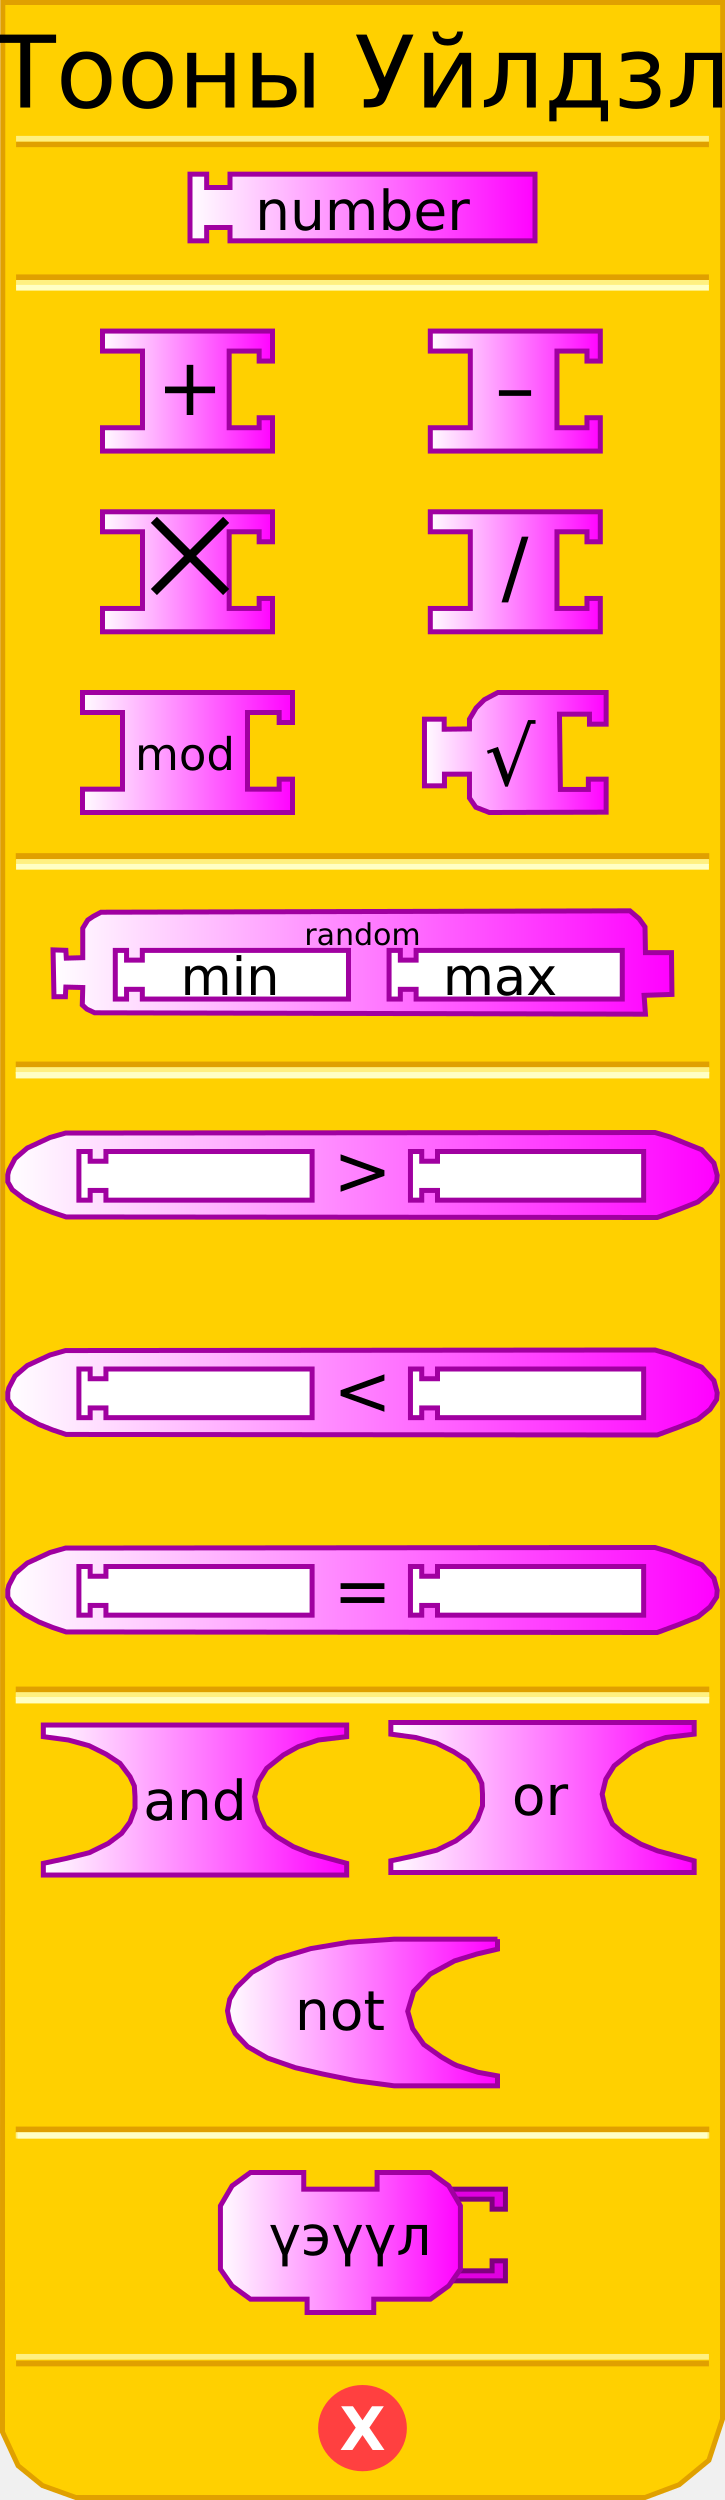
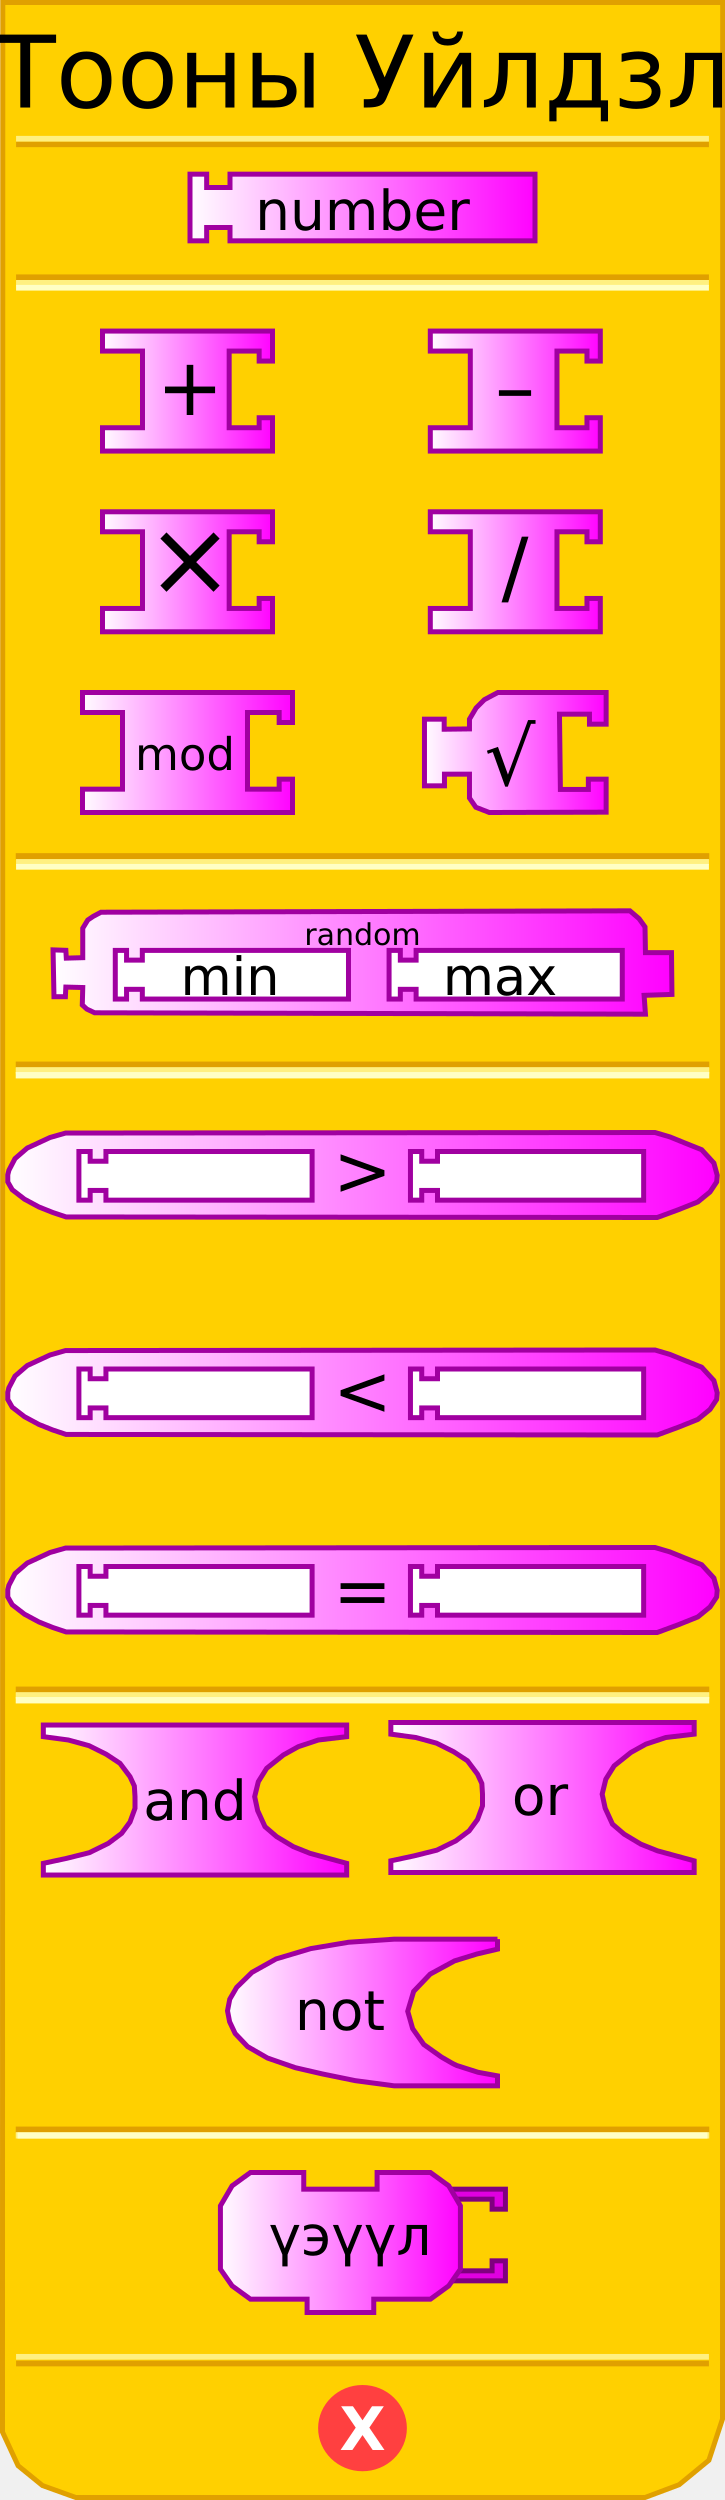
<svg xmlns="http://www.w3.org/2000/svg" xmlns:xlink="http://www.w3.org/1999/xlink" width="145" height="500" version="1.0">
  <defs>
    <linearGradient id="linearGradient5166">
      <stop id="stop5168" offset="0" style="stop-color:#ffffff;stop-opacity:1;" />
      <stop id="stop5170" offset="1" style="stop-color:#ff00ff;stop-opacity:1;" />
    </linearGradient>
    <linearGradient xlink:href="#linearGradient3049" id="linearGradient5187" gradientUnits="userSpaceOnUse" gradientTransform="matrix(0.66667,0,0,0.66667,147.8337,171.834)" x1="0" y1="22" x2="74" y2="22" />
    <linearGradient xlink:href="#linearGradient5166" id="linearGradient3677" x1="37.333" y1="41.5" x2="107.667" y2="41.5" gradientUnits="userSpaceOnUse" />
    <linearGradient xlink:href="#linearGradient5166" id="linearGradient3685" x1="20" y1="78.214" x2="55" y2="78.214" gradientUnits="userSpaceOnUse" />
    <linearGradient xlink:href="#linearGradient5166" id="linearGradient3693" x1="85.561" y1="78.214" x2="120.561" y2="78.214" gradientUnits="userSpaceOnUse" />
    <linearGradient xlink:href="#linearGradient5166" id="linearGradient3701" x1="20" y1="114.357" x2="55" y2="114.357" gradientUnits="userSpaceOnUse" />
    <linearGradient xlink:href="#linearGradient5166" id="linearGradient3709" x1="85.561" y1="114.357" x2="120.561" y2="114.357" gradientUnits="userSpaceOnUse" />
    <linearGradient xlink:href="#linearGradient5166" id="linearGradient3717" x1="16" y1="150.499" x2="59" y2="150.499" gradientUnits="userSpaceOnUse" />
    <linearGradient xlink:href="#linearGradient5166" id="linearGradient3725" x1="84.394" y1="150.499" x2="121.727" y2="150.499" gradientUnits="userSpaceOnUse" />
    <linearGradient xlink:href="#linearGradient5166" id="linearGradient3733" x1="10.277" y1="192.5" x2="134.723" y2="192.5" gradientUnits="userSpaceOnUse" />
    <linearGradient xlink:href="#linearGradient5166" id="linearGradient3741" x1="1.222" y1="235" x2="143.779" y2="235" gradientUnits="userSpaceOnUse" />
    <linearGradient xlink:href="#linearGradient5166" id="linearGradient3749" x1="1.222" y1="278.5" x2="143.779" y2="278.5" gradientUnits="userSpaceOnUse" />
    <linearGradient xlink:href="#linearGradient5166" id="linearGradient3757" x1="1.222" y1="318" x2="143.779" y2="318" gradientUnits="userSpaceOnUse" />
    <linearGradient xlink:href="#linearGradient5166" id="linearGradient3765" x1="8.167" y1="360" x2="69.833" y2="360" gradientUnits="userSpaceOnUse" />
    <linearGradient xlink:href="#linearGradient5166" id="linearGradient3774" x1="77.667" y1="359.5" x2="139.333" y2="359.5" gradientUnits="userSpaceOnUse" />
    <linearGradient xlink:href="#linearGradient5166" id="linearGradient3782" x1="45" y1="402.5" x2="100" y2="402.5" gradientUnits="userSpaceOnUse" />
    <linearGradient xlink:href="#linearGradient5166" id="linearGradient3790" x1="43.417" y1="448.5" x2="92.75" y2="448.5" gradientUnits="userSpaceOnUse" />
  </defs>
  <path style="fill:#ffd000;fill-opacity:1;stroke:#e0a000;stroke-width:1px;stroke-opacity:1" d="M 0.559,0.5 L 0.497,486.41 L 3.621,493.143 L 8.495,497.107 L 15.156,499.503 L 128.981,499.503 L 135.83,496.939 L 141.779,492.047 L 144.503,483.792 L 144.541,0.5 L 0.559,0.5 z" />
  <rect style="opacity:1;fill:#ffd000;fill-opacity:1;stroke:#e0a000;stroke-width:1.136;stroke-opacity:1" width="137.569" height="0.14" x="3.715" y="171.198" />
  <rect style="opacity:1;fill:#ffd000;fill-opacity:1;stroke:#fff080;stroke-width:1;stroke-opacity:1" width="137.569" height="0.14" x="3.715" y="172.314" />
  <rect style="opacity:1;fill:#ffd000;fill-opacity:1;stroke:#ffffc4;stroke-width:1;stroke-opacity:1" width="137.569" height="0.14" x="3.715" y="173.292" />
  <rect style="opacity:1;fill:#ffd000;fill-opacity:1;stroke:#e0a000;stroke-width:1;stroke-opacity:1" width="137.569" height="0.14" x="3.715" y="55.383" />
  <rect style="opacity:1;fill:#ffd000;fill-opacity:1;stroke:#fff080;stroke-width:1;stroke-opacity:1" width="137.569" height="0.14" x="3.715" y="56.499" />
  <rect style="opacity:1;fill:#ffd000;fill-opacity:1;stroke:#ffffc4;stroke-width:1;stroke-opacity:1" width="137.569" height="0.14" x="3.715" y="57.477" />
  <rect style="opacity:1;fill:#ffd000;fill-opacity:1;stroke:#e0a000;stroke-width:1;stroke-opacity:1" width="137.569" height="0.14" x="3.715" y="-28.932" transform="scale(1,-1)" />
  <rect style="opacity:1;fill:#ffd000;fill-opacity:1;stroke:#fff080;stroke-width:1;stroke-opacity:1" width="137.569" height="0.14" x="3.715" y="-27.816" transform="scale(1,-1)" />
  <rect style="opacity:1;fill:#ffd000;fill-opacity:1;stroke:#e0a000;stroke-width:1;stroke-opacity:1" width="137.569" height="0.14" x="3.715" y="-472.771" transform="scale(1,-1)" />
  <rect style="opacity:1;fill:#ffd000;fill-opacity:1;stroke:#fff080;stroke-width:1;stroke-opacity:1" width="137.569" height="0.14" x="3.715" y="-471.432" transform="scale(1,-1)" />
  <path style="fill:#ff4040;fill-opacity:1;stroke:#ff4040;stroke-width:1;stroke-opacity:1" cx="71.125" cy="438.375" rx="8.375" ry="8.125" d="M 79.5,438.375 A 8.375,8.125 0 1 1 62.75,438.375 A 8.375,8.125 0 1 1 79.5,438.375 z" transform="translate(1.375,47.25098)" />
  <text style="font-size:12px;font-variant:normal;font-weight:bold;font-stretch:normal;text-align:start;line-height:125%;writing-mode:lr-tb;text-anchor:start;fill:#ffffff;fill-opacity:1;stroke:none;stroke-width:1px;stroke-opacity:1;font-family:Bitstream Vera Sans;-inkscape-font-specification:Bitstream Vera Sans Bold">
    <tspan x="67.88" y="490" style="font-size:12px">X</tspan>
  </text>
  <text style="font-size:12px;text-anchor:middle;text-align:center;font-family:Bitstream Vera Sans">
    <tspan x="72.5" y="21.5" style="font-size:20px" id="tspan2796">Тооны Уйлдзл</tspan>
  </text>
  <rect style="opacity:1;fill:#ffd000;fill-opacity:1;stroke:#e0a000;stroke-width:1.136;stroke-opacity:1" width="137.569" height="0.14" x="3.715" y="212.883" />
  <rect style="opacity:1;fill:#ffd000;fill-opacity:1;stroke:#fff080;stroke-width:1.136;stroke-opacity:1" width="137.569" height="0.14" x="3.715" y="213.999" />
  <rect style="opacity:1;fill:#ffd000;fill-opacity:1;stroke:#ffffc4;stroke-width:1.136;stroke-opacity:1" width="137.569" height="0.14" x="3.715" y="214.977" />
  <rect style="opacity:1;fill:#ffd000;fill-opacity:1;stroke:#e0a000;stroke-width:1.136;stroke-opacity:1" width="137.569" height="0.14" x="3.715" y="337.883" />
  <rect style="opacity:1;fill:#ffd000;fill-opacity:1;stroke:#fff080;stroke-width:1.136;stroke-opacity:1" width="137.569" height="0.14" x="3.715" y="338.999" />
  <rect style="opacity:1;fill:#ffd000;fill-opacity:1;stroke:#ffffc4;stroke-width:1.136;stroke-opacity:1" width="137.569" height="0.14" x="3.715" y="339.977" />
  <rect style="opacity:1;fill:#ffd000;fill-opacity:1;stroke:#e0a000;stroke-width:1.136;stroke-opacity:1" width="137.569" height="0.14" x="3.715" y="425.883" />
  <rect style="opacity:1;fill:#ffd000;fill-opacity:1;stroke:#fff080;stroke-width:1.136;stroke-opacity:1" width="137.569" height="0.14" x="3.715" y="426.999" />
  <rect style="opacity:1;fill:#ffd000;fill-opacity:1;stroke:#ffffc4;stroke-width:1;stroke-opacity:1" width="137" height="0.2" x="4" y="427" />
  <path d="M 38,34.833 L 41.333,34.833 L 41.333,37.5 L 46,37.5 L 46,34.833 L 107,34.833 L 107,48.167 L 46,48.167 L 46,45.5 L 41.333,45.5 L 41.333,48.167 L 38,48.167 L 38,34.833 z" style="fill:url(#linearGradient3677);fill-opacity:1.0;stroke:#a000a0;stroke-width:1;stroke-opacity:1" />
  <path style="fill:url(#linearGradient3685);fill-opacity:1.0;stroke:#a000a0;stroke-width:1px;stroke-opacity:1" d="M 20.5,66.214 L 54.5,66.214 L 54.5,72.214 L 51.833,72.214 L 51.833,70.214 L 45.833,70.214 L 45.833,85.548 L 51.833,85.548 L 51.833,83.548 L 54.5,83.548 L 54.5,90.214 L 20.5,90.214 L 20.5,85.548 L 28.5,85.548 L 28.5,70.214 L 20.5,70.214 L 20.5,66.214 z" />
  <text style="font-size:8px;text-anchor:middle;text-align:center;font-family:Bitstream Vera Sans">
    <tspan x="38" y="83" style="font-size:16px">+</tspan>
  </text>
  <path style="fill:url(#linearGradient3693);fill-opacity:1.0;stroke:#a000a0;stroke-width:1px;stroke-opacity:1" d="M 86.061,66.214 L 120.061,66.214 L 120.061,72.214 L 117.394,72.214 L 117.394,70.214 L 111.394,70.214 L 111.394,85.548 L 117.394,85.548 L 117.394,83.548 L 120.061,83.548 L 120.061,90.214 L 86.061,90.214 L 86.061,85.548 L 94.061,85.548 L 94.061,70.214 L 86.061,70.214 L 86.061,66.214 z" />
  <text style="font-size:8px;text-anchor:middle;text-align:center;font-family:Bitstream Vera Sans">
    <tspan x="103" y="83" style="font-size:16px">–</tspan>
  </text>
  <path style="fill:url(#linearGradient3701);fill-opacity:1.0;stroke:#a000a0;stroke-width:1px;stroke-opacity:1" d="M 20.5,102.357 L 54.5,102.357 L 54.5,108.357 L 51.833,108.357 L 51.833,106.357 L 45.833,106.357 L 45.833,121.69 L 51.833,121.69 L 51.833,119.69 L 54.5,119.69 L 54.5,126.357 L 20.5,126.357 L 20.5,121.69 L 28.5,121.69 L 28.5,106.357 L 20.5,106.357 L 20.5,102.357 z" />
  <text style="font-size:8px;text-anchor:middle;text-align:center;font-family:Bitstream Vera Sans">
-     <tspan x="38" y="119" style="font-size:21px">⨉</tspan>
+     <tspan x="38" y="119" style="font-size:21px">×</tspan>
  </text>
  <path style="fill:url(#linearGradient3709);fill-opacity:1.0;stroke:#a000a0;stroke-width:1px;stroke-opacity:1" d="M 86.061,102.357 L 120.061,102.357 L 120.061,108.357 L 117.394,108.357 L 117.394,106.357 L 111.394,106.357 L 111.394,121.69 L 117.394,121.69 L 117.394,119.69 L 120.061,119.69 L 120.061,126.357 L 86.061,126.357 L 86.061,121.69 L 94.061,121.69 L 94.061,106.357 L 86.061,106.357 L 86.061,102.357 z" />
  <text style="font-size:8px;text-anchor:middle;text-align:center;font-family:Bitstream Vera Sans">
    <tspan x="103" y="119" style="font-size:16px">/</tspan>
  </text>
  <path style="fill:url(#linearGradient3717);fill-opacity:1.0;stroke:#a000a0;stroke-width:1px;stroke-opacity:1" d="M 16.5,138.499 L 58.5,138.499 L 58.5,144.499 L 55.833,144.499 L 55.833,142.499 L 49.5,142.499 L 49.5,157.832 L 55.833,157.832 L 55.833,155.832 L 58.5,155.832 L 58.5,162.499 L 16.5,162.499 L 16.5,157.832 L 24.5,157.832 L 24.5,142.499 L 16.5,142.499 L 16.5,138.499 z" />
  <text style="font-size:8px;text-anchor:middle;text-align:center;font-family:Bitstream Vera Sans">
    <tspan x="37" y="154" style="font-size:9px">mod</tspan>
  </text>
  <path style="fill:url(#linearGradient3725);fill-opacity:1.0;stroke:#a000a0;stroke-width:1;stroke-opacity:1" d="M 121.227,138.497 L 99.561,138.497 L 96.869,139.94 L 95.223,141.585 L 93.894,143.83 L 93.894,145.78 L 88.839,145.846 L 88.839,143.83 L 84.894,143.83 L 84.894,157.164 L 88.894,157.164 L 88.894,154.83 L 93.894,154.83 L 93.894,159.605 L 95.159,161.448 L 97.858,162.501 L 121.227,162.435 L 121.227,155.83 L 117.673,155.83 L 117.673,157.893 L 112.077,157.893 L 111.894,142.83 L 117.894,142.83 L 117.894,144.83 L 121.227,144.83 L 121.227,138.497 z" />
  <g>
    <text style="font-size:8px;text-anchor:middle;text-align:center;font-family:Bitstream Vera Sans">
      <tspan style="font-size:16px" y="157" x="102">√</tspan>
    </text>
  </g>
  <path style="fill:url(#linearGradient3733);fill-opacity:1.0;stroke:#a000a0;stroke-width:1;stroke-opacity:1" d="M 125.544,182.168 L 20.203,182.443 L 18.65,183.269 L 17.554,184.004 L 16.549,185.657 L 16.549,191.536 L 13.26,191.627 L 13.169,190.066 L 10.611,189.974 L 10.794,199.343 L 13.077,199.343 L 13.169,197.414 L 16.549,197.506 L 16.457,200.996 L 17.371,201.823 L 18.924,202.557 L 129.091,202.833 L 128.817,199.067 L 134.389,198.883 L 134.298,190.525 L 129.091,190.525 L 128.999,185.382 L 127.812,183.729 L 125.985,182.167 L 125.544,182.168 L 125.544,182.168" />
  <path d="M 23.057,190.079 L 25.311,190.079 L 25.311,192.025 L 28.465,192.025 L 28.465,190.079 L 69.698,190.079 L 69.698,199.81 L 28.465,199.81 L 28.465,197.864 L 25.311,197.864 L 25.311,199.81 L 23.057,199.81 L 23.057,190.079 z" style="fill:#ffffff;fill-opacity:1;stroke:#a000a0;stroke-width:1;stroke-opacity:1" />
  <path d="M 77.814,190.079 L 80.067,190.079 L 80.067,192.025 L 83.221,192.025 L 83.221,190.079 L 124.455,190.079 L 124.455,199.81 L 83.221,199.81 L 83.221,197.864 L 80.067,197.864 L 80.067,199.81 L 77.814,199.81 L 77.814,190.079 z" style="fill:#ffffff;fill-opacity:1;stroke:#a000a0;stroke-width:1;stroke-opacity:1" />
  <text style="font-size:8px;text-anchor:middle;text-align:center;font-family:Bitstream Vera Sans">
    <tspan x="72.5" y="189" style="font-size:6px">random</tspan>
  </text>
  <path style="fill:url(#linearGradient3757);fill-opacity:1.0;stroke:#a000a0;stroke-width:1;stroke-opacity:1" d="M 131.001,309.5 L 13.111,309.611 L 9.999,310.5 L 5.444,312.611 L 2.999,314.722 L 1.777,317.056 L 1.555,317.944 L 1.555,319.389 L 2.444,320.944 L 4.888,322.833 L 7.777,324.389 L 10.555,325.5 L 13.222,326.389 L 131.445,326.5 L 135.667,324.945 L 139.556,323.389 L 142.001,321.389 L 143.334,319.389 L 143.445,318.056 L 142.778,315.611 L 140.334,312.944 L 137.001,311.611 L 134.001,310.389 L 131.001,309.5 z" />
  <path d="M 15.78,313.302 L 18.033,313.302 L 18.033,315.248 L 21.187,315.248 L 21.187,313.302 L 62.421,313.302 L 62.421,323.032 L 21.187,323.032 L 21.187,321.086 L 18.033,321.086 L 18.033,323.032 L 15.78,323.032 L 15.78,313.302 z" style="fill:#ffffff;fill-opacity:1;stroke:#a000a0;stroke-width:1;stroke-opacity:1" />
  <path d="M 82.091,313.302 L 84.345,313.302 L 84.345,315.248 L 87.499,315.248 L 87.499,313.302 L 128.732,313.302 L 128.732,323.032 L 87.499,323.032 L 87.499,321.086 L 84.345,321.086 L 84.345,323.032 L 82.091,323.032 L 82.091,313.302 z" style="fill:#ffffff;fill-opacity:1;stroke:#a000a0;stroke-width:1;stroke-opacity:1" />
  <text style="font-size:5px;text-anchor:middle;text-align:center;font-family:Bitstream Vera Sans">
    <tspan x="72.5" y="323" style="font-size:14px">=</tspan>
  </text>
  <path style="fill:url(#linearGradient3749);fill-opacity:1.0;stroke:#a000a0;stroke-width:1;stroke-opacity:1" d="M 131.001,270 L 13.111,270.111 L 9.999,271 L 5.444,273.111 L 2.999,275.222 L 1.777,277.556 L 1.555,278.444 L 1.555,279.889 L 2.444,281.444 L 4.888,283.333 L 7.777,284.889 L 10.555,286 L 13.222,286.889 L 131.445,287 L 135.667,285.445 L 139.556,283.889 L 142.001,281.889 L 143.334,279.889 L 143.445,278.556 L 142.778,276.111 L 140.334,273.444 L 137.001,272.111 L 134.001,270.889 L 131.001,270 z" />
  <path d="M 15.78,273.802 L 18.033,273.802 L 18.033,275.748 L 21.187,275.748 L 21.187,273.802 L 62.421,273.802 L 62.421,283.532 L 21.187,283.532 L 21.187,281.586 L 18.033,281.586 L 18.033,283.532 L 15.78,283.532 L 15.78,273.802 z" style="fill:#ffffff;fill-opacity:1;stroke:#a000a0;stroke-width:1;stroke-opacity:1" />
  <path d="M 82.091,273.802 L 84.345,273.802 L 84.345,275.748 L 87.499,275.748 L 87.499,273.802 L 128.732,273.802 L 128.732,283.532 L 87.499,283.532 L 87.499,281.586 L 84.345,281.586 L 84.345,283.532 L 82.091,283.532 L 82.091,273.802 z" style="fill:#ffffff;fill-opacity:1;stroke:#a000a0;stroke-width:1;stroke-opacity:1" />
  <text style="font-size:5px;text-anchor:middle;text-align:center;font-family:Bitstream Vera Sans">
    <tspan x="72.5" y="283" style="font-size:14px">&lt;</tspan>
  </text>
  <path style="fill:url(#linearGradient3741);fill-opacity:1.0;stroke:#a000a0;stroke-width:1;stroke-opacity:1" d="M 131.001,226.5 L 13.111,226.611 L 9.999,227.5 L 5.444,229.611 L 2.999,231.722 L 1.777,234.056 L 1.555,234.944 L 1.555,236.389 L 2.444,237.944 L 4.888,239.833 L 7.777,241.389 L 10.555,242.5 L 13.222,243.389 L 131.445,243.5 L 135.667,241.945 L 139.556,240.389 L 142.001,238.389 L 143.334,236.389 L 143.445,235.056 L 142.778,232.611 L 140.334,229.944 L 137.001,228.611 L 134.001,227.389 L 131.001,226.5 z" />
  <path d="M 15.78,230.302 L 18.033,230.302 L 18.033,232.248 L 21.187,232.248 L 21.187,230.302 L 62.421,230.302 L 62.421,240.032 L 21.187,240.032 L 21.187,238.086 L 18.033,238.086 L 18.033,240.032 L 15.78,240.032 L 15.78,230.302 z" style="fill:#ffffff;fill-opacity:1;stroke:#a000a0;stroke-width:1;stroke-opacity:1" />
  <path d="M 82.091,230.302 L 84.345,230.302 L 84.345,232.248 L 87.499,232.248 L 87.499,230.302 L 128.732,230.302 L 128.732,240.032 L 87.499,240.032 L 87.499,238.086 L 84.345,238.086 L 84.345,240.032 L 82.091,240.032 L 82.091,230.302 z" style="fill:#ffffff;fill-opacity:1;stroke:#a000a0;stroke-width:1;stroke-opacity:1" />
  <text style="font-size:5px;text-anchor:middle;text-align:center;font-family:Bitstream Vera Sans">
    <tspan x="72.5" y="239" style="font-size:14px">&gt;</tspan>
  </text>
  <path style="fill:url(#linearGradient3765);fill-opacity:1.0;stroke:#a000a0;stroke-width:1px;stroke-opacity:1" d="M 8.667,345 L 69.333,345 L 69.333,347.333 L 63.667,348 L 59.667,349.333 L 56.667,351 L 53.333,353.667 L 51.667,356.333 L 50.933,359.333 L 51.533,362.133 L 53,365.333 L 55.333,367.333 L 58.667,369.333 L 62,370.667 L 65.667,371.667 L 69.333,372.667 L 69.333,375 L 8.667,375 L 8.667,372.667 L 13.333,371.667 L 17.867,370.533 L 21.667,368.667 L 24.333,366.667 L 26,364.4 L 27,361.667 L 27,359.333 L 26.867,357.2 L 26,355.333 L 24,352.667 L 21.267,350.867 L 17.8,349.133 L 13.667,348 L 8.667,347.333 L 8.667,345 z" />
  <text style="font-size:8px;text-anchor:middle;text-align:center;font-family:Bitstream Vera Sans">
    <tspan x="39" y="364" style="font-size:11">and</tspan>
  </text>
  <path style="fill:url(#linearGradient3774);fill-opacity:1.0;stroke:#a000a0;stroke-width:1px;stroke-opacity:1" d="M 78.167,344.5 L 138.833,344.5 L 138.833,346.833 L 133.167,347.5 L 129.167,348.833 L 126.167,350.5 L 122.833,353.167 L 121.167,355.833 L 120.433,358.833 L 121.033,361.633 L 122.5,364.833 L 124.833,366.833 L 128.167,368.833 L 131.5,370.167 L 135.167,371.167 L 138.833,372.167 L 138.833,374.5 L 78.167,374.5 L 78.167,372.167 L 82.833,371.167 L 87.367,370.033 L 91.167,368.167 L 93.833,366.167 L 95.5,363.9 L 96.5,361.167 L 96.5,358.833 L 96.367,356.7 L 95.5,354.833 L 93.5,352.167 L 90.767,350.367 L 87.3,348.633 L 83.167,347.5 L 78.167,346.833 L 78.167,344.5 z" />
  <text style="font-size:8px;text-anchor:middle;text-align:center;font-family:Bitstream Vera Sans">
    <tspan x="108" y="363" style="font-size:11">or</tspan>
  </text>
  <path style="fill:url(#linearGradient3782);fill-opacity:1;stroke:#a000a0;stroke-width:1;stroke-opacity:1" d="M 99.5,387.833 L 78.833,387.833 L 69.703,388.449 L 62.144,389.723 L 55.213,391.786 L 50.406,394.468 L 47.326,397.478 L 45.952,399.834 L 45.5,402.167 L 45.92,404.351 L 47.033,406.706 L 49.521,409.322 L 53.509,411.611 L 59.067,413.538 L 64.471,414.786 L 71.036,416.128 L 78.833,417.167 L 99.5,417.167 L 99.5,415.167 L 95.613,414.456 L 91.401,413.118 C 90.256,412.594 90.749,412.811 88.296,411.415 L 84.757,408.901 L 82.53,405.726 L 81.544,402.252 L 82.728,398.288 L 86.033,394.827 L 90.902,392.179 L 95.383,390.799 L 99.5,389.833 L 99.5,387.833" />
  <text style="font-size:8px;text-anchor:middle;text-align:center;font-family:Bitstream Vera Sans">
    <tspan x="68" y="406" style="font-size:11">not</tspan>
  </text>
  <path style="fill:#e000e0;fill-opacity:1;stroke:#800080;stroke-width:1;stroke-opacity:1" d="M 90.083,437.833 L 101.083,437.833 L 101.083,441.833 L 98.417,441.833 L 98.417,439.833 L 91.417,439.833" />
  <path style="fill:#e000e0;fill-opacity:1;stroke:#800080;stroke-width:1;stroke-opacity:1" d="M 90.083,456.167 L 101.083,456.167 L 101.083,452.167 L 98.417,452.167 L 98.417,454.167 L 91.417,454.167" />
  <path style="fill:url(#linearGradient3790);fill-opacity:1.0;stroke:#a000a0;stroke-width:1;stroke-opacity:1" d="M 75.417,434.5 C 86.083,434.5 86.083,434.5 86.083,434.5 L 89.75,437.167 L 92.083,441.167 L 92.083,453.833 L 89.75,457.167 L 86.083,459.833 L 74.75,459.833 L 74.75,459.833 L 74.75,462.5 L 61.417,462.5 L 61.417,459.833 L 50.083,459.833 L 46.417,457.167 L 44.083,453.833 L 44.083,441.167 L 46.417,437.167 L 50.083,434.5 L 60.75,434.5 L 60.75,437.833 L 75.417,437.833 L 75.417,434.5 z" />
  <text style="font-size:12px;text-anchor:middle;text-align:center;font-family:Bitstream Vera Sans">
    <tspan x="70" y="451" font-size="11">үэүүл</tspan>
  </text>
  <text style="font-size:12px;text-anchor:middle;text-align:center;font-family:Bitstream Vera Sans">
    <tspan font-size="11" x="72.5" y="46">number</tspan>
  </text>
  <text style="font-size:10.5px;text-anchor:middle;text-align:center;font-family:Bitstream Vera Sans">
    <tspan font-size="10.5" x="46" y="199">min</tspan>
  </text>
  <text style="font-size:10px;text-anchor:middle;text-align:center;font-family:Bitstream Vera Sans">
    <tspan x="100" y="199" font-size="10.5">max</tspan>
  </text>
</svg>
